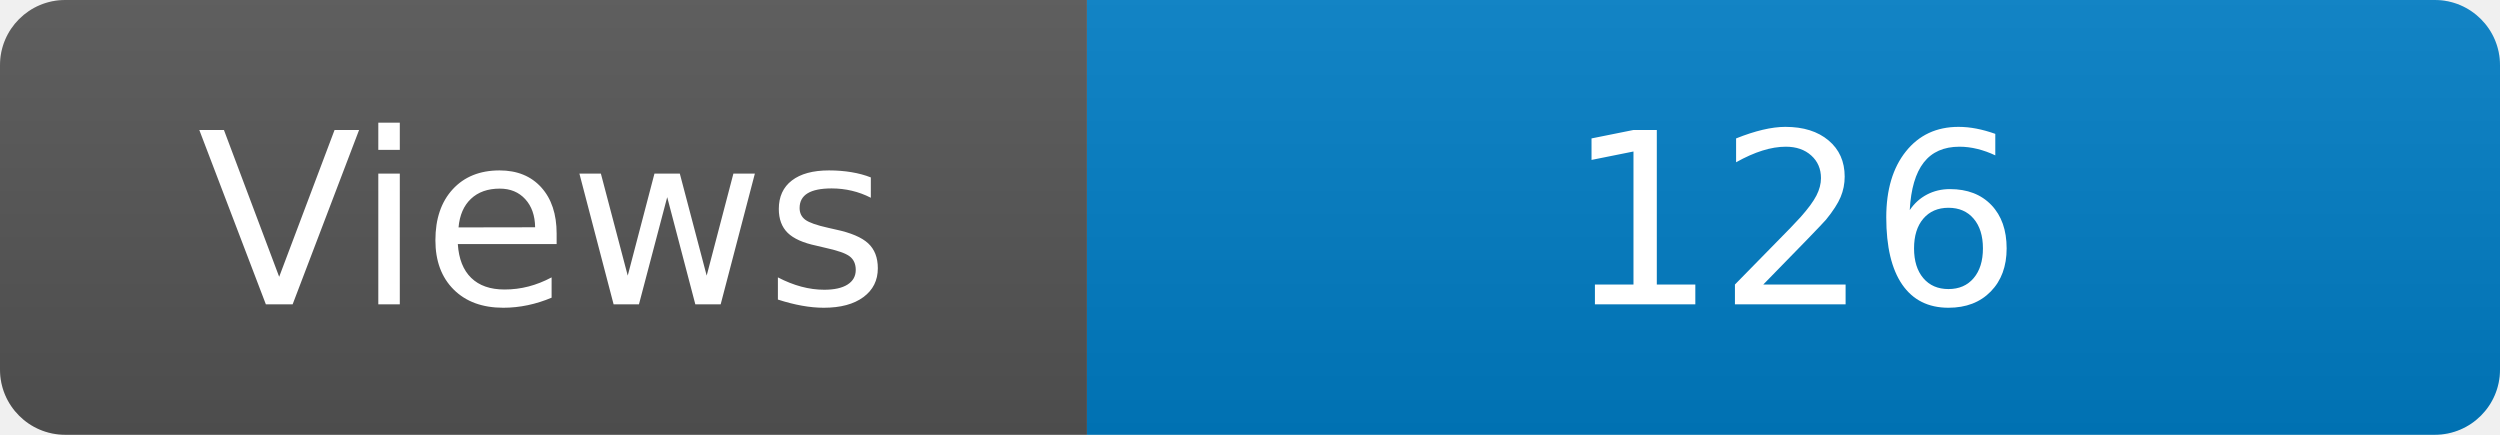
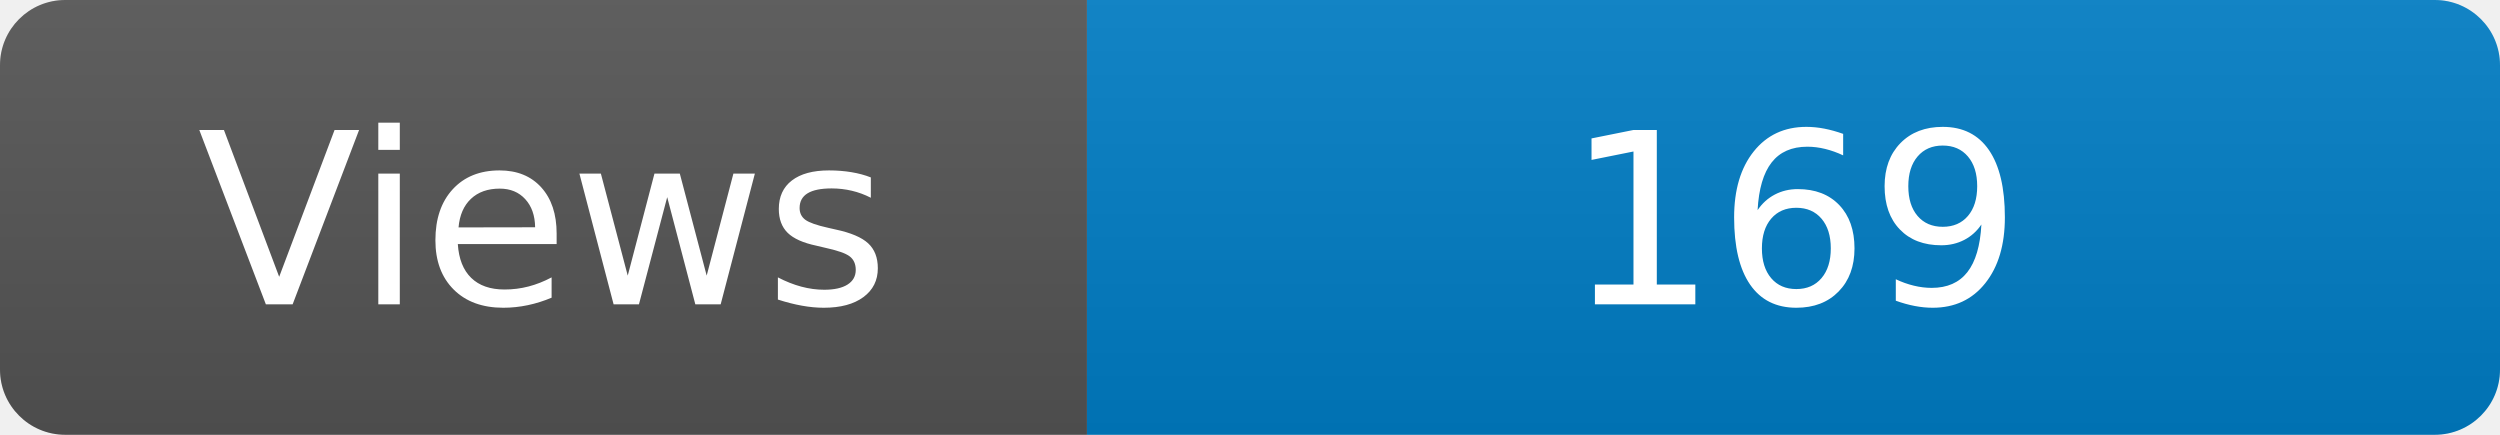
<svg xmlns="http://www.w3.org/2000/svg" width="115" height="20" role="img" aria-label="Maintained?: yes">
  <linearGradient id="s" x2="0" y2="100%">
    <stop offset="0" stop-color="#bbb" stop-opacity=".1" />
    <stop offset="1" stop-opacity=".1" />
  </linearGradient>
  <clipPath id="r">
    <rect width="115" height="20" rx="3" fill="#fff" />
  </clipPath>
  <g clip-path="url(#r)">
    <rect width="50" height="20" fill="#555" />
    <rect x="50" width="160" height="20" fill="#007ec6" />
    <rect width="115" height="20" fill="url(#s)" />
  </g>
  <g fill="#fff" text-anchor="middle" font-family="Verdana,Geneva,DejaVu Sans,sans-serif" font-size="110">
    <text x="250" y="140" transform="scale(.1)" fill="#fff">Views</text>
-     <text x="825" y="140" transform="scale(.1)" fill="#fff">126</text>
+     <text x="825" y="140" transform="scale(.1)" fill="#fff">169</text>
  </g>
</svg>
